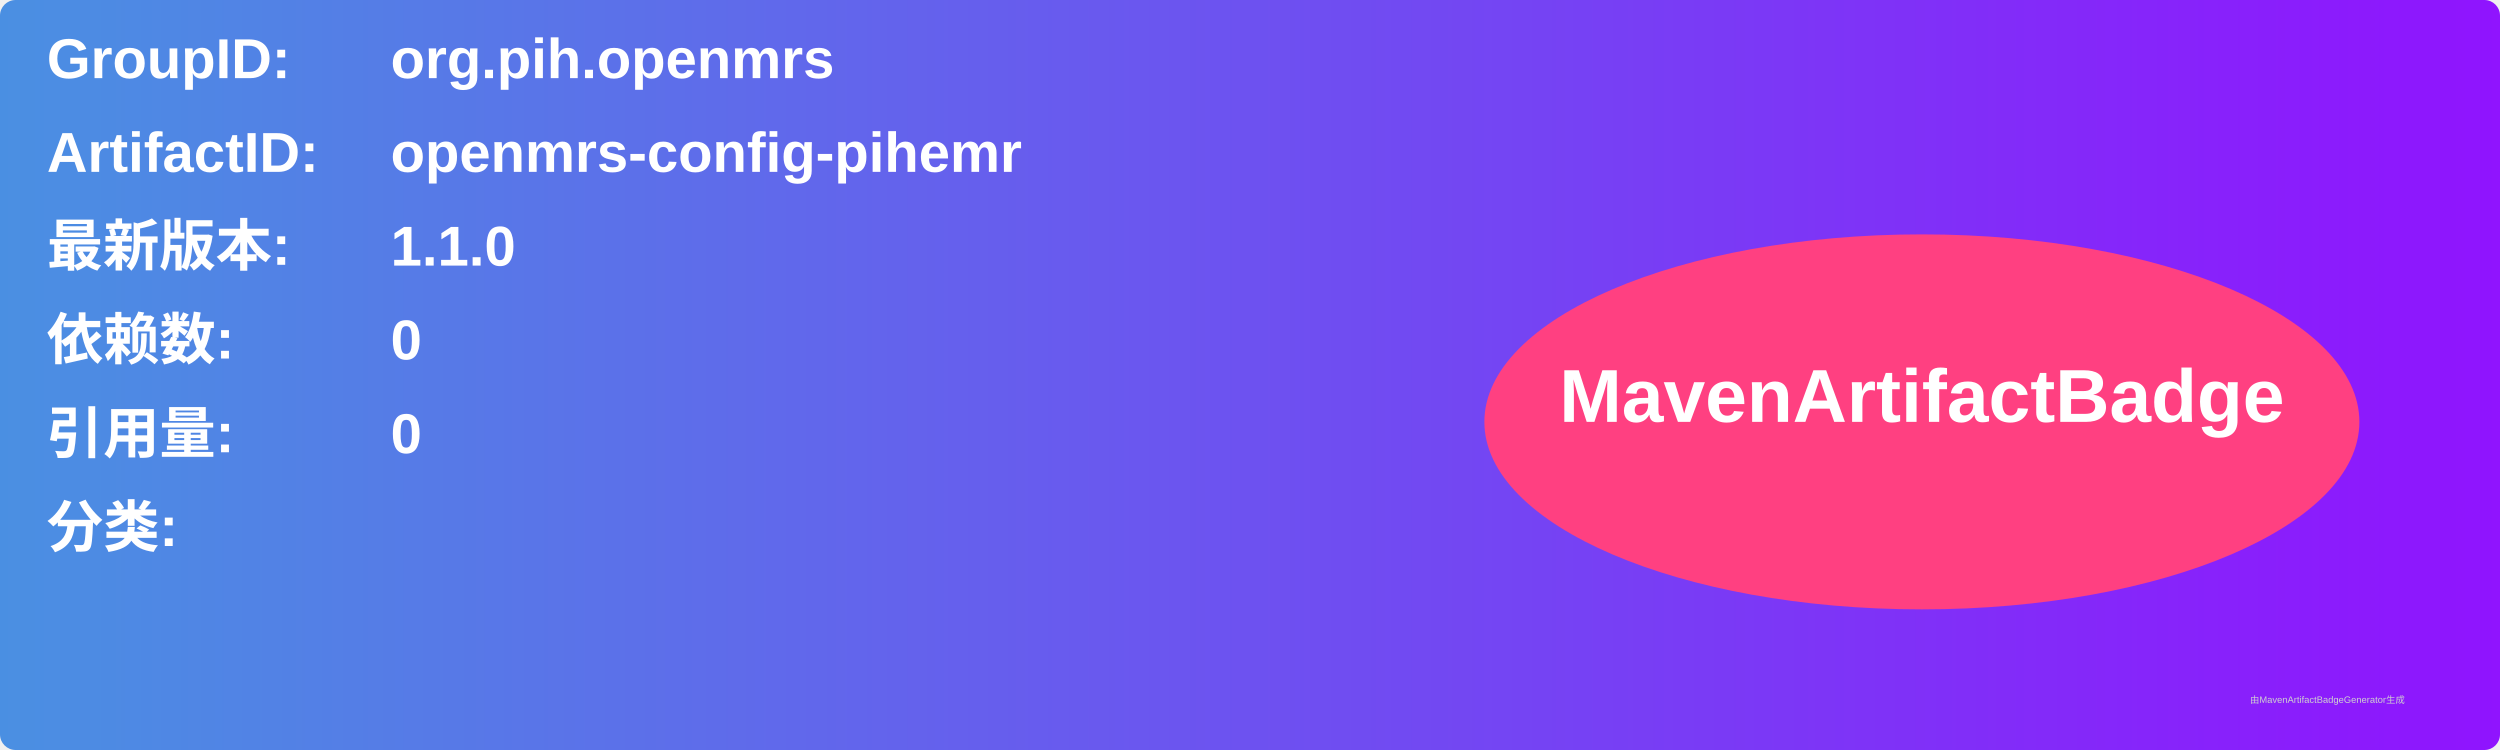
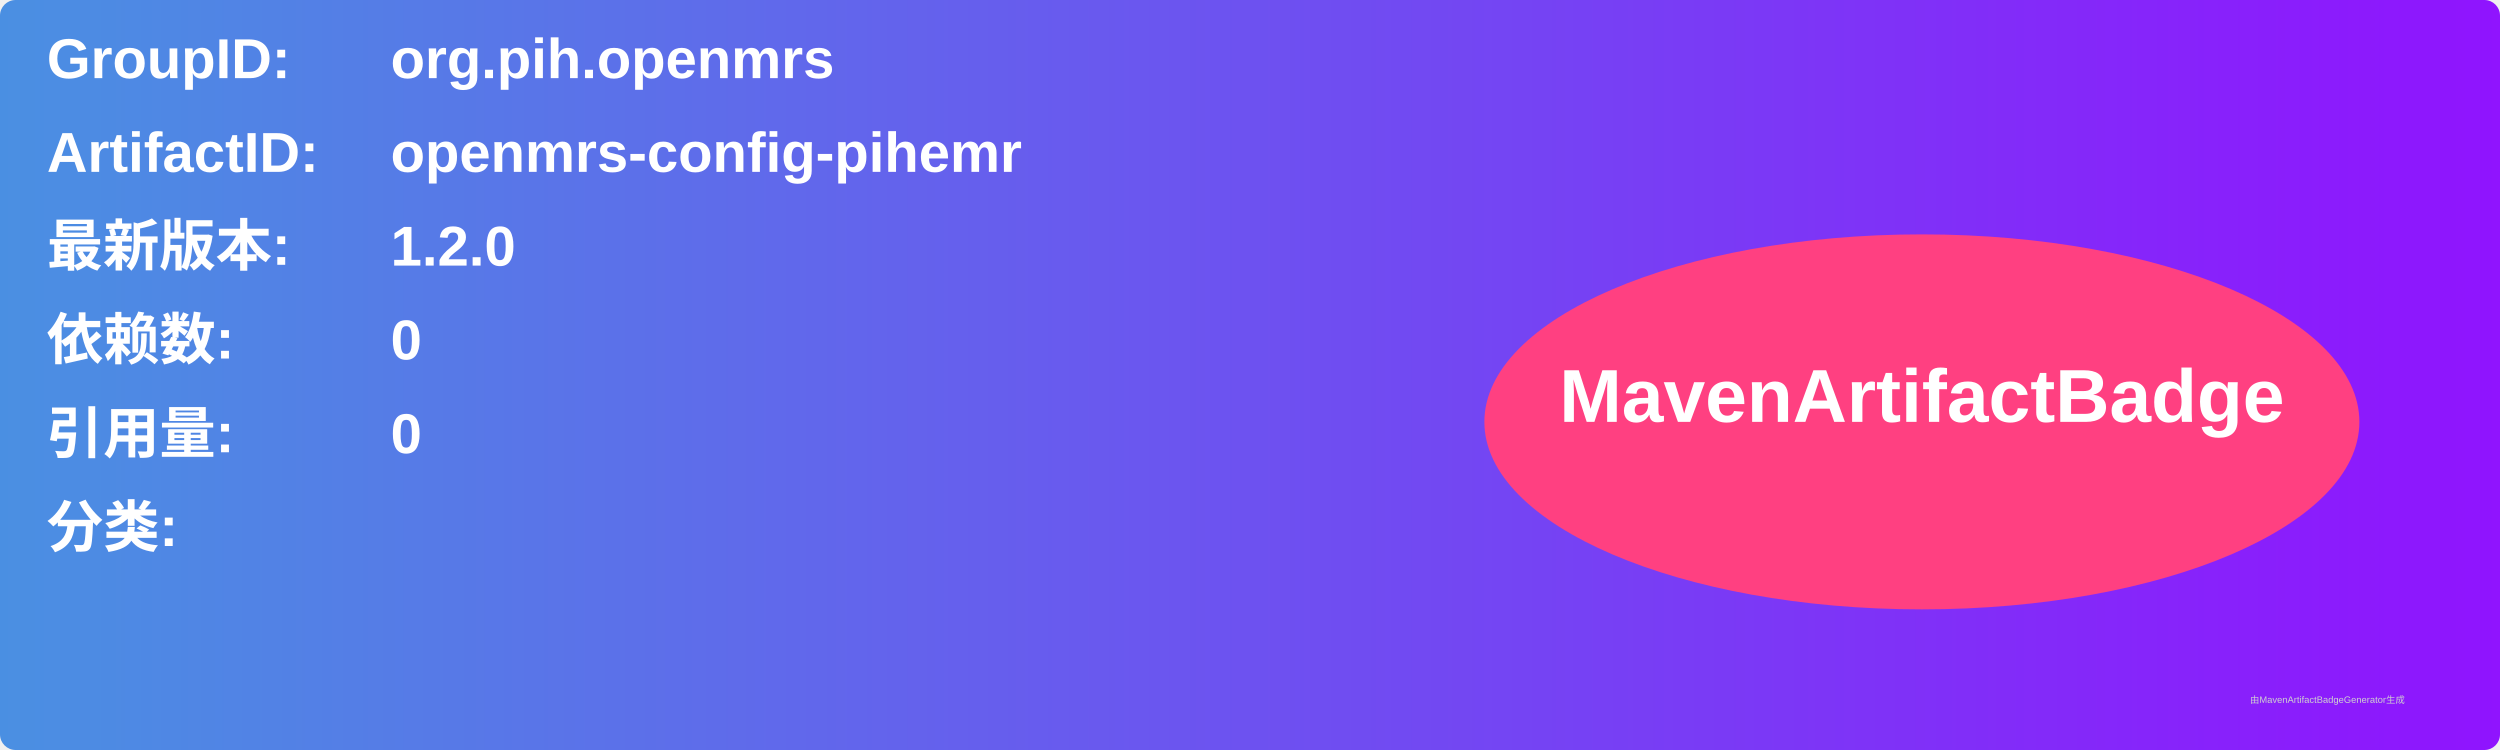
<svg xmlns="http://www.w3.org/2000/svg" width="800" height="240" viewBox="0 0 800 240">
  <linearGradient id="grad" x1="0%" y1="0%" x2="100%" y2="0%">
    <stop offset="0%" stop-color="#4a90e2" />
    <stop offset="100%" stop-color="#9013fe" />
  </linearGradient>
  <rect width="100%" height="100%" rx="5" ry="5" fill="url(#grad)" />
  <g transform="translate(15, 15)">
    <text x="0" y="10" font-family="Arial" font-size="18" fill="white" font-weight="bold" width="260">GroupID:</text>
    <text x="110" y="10" font-family="Arial" font-size="18" fill="white" font-weight="bold" width="460">org.pih.openmrs</text>
    <text x="0" y="40" font-family="Arial" font-size="18" fill="white" font-weight="bold" width="260">ArtifactID:</text>
    <text x="110" y="40" font-family="Arial" font-size="18" fill="white" font-weight="bold" width="460">openmrs-config-pihemr</text>
    <text x="0" y="70" font-family="Arial" font-size="18" fill="white" font-weight="bold">最新版本:</text>
    <text x="110" y="70" font-family="Arial" font-size="18" fill="white" font-weight="bold">
-       <tspan font-weight="bold">1.1.0</tspan>
+       <tspan font-weight="bold">1.2.0</tspan>
    </text>
    <text x="0" y="100" font-family="Arial" font-size="18" fill="white" font-weight="bold">依赖数: </text>
    <text x="110" y="100" font-family="Arial" font-size="18" fill="white">
      <tspan font-weight="bold">0</tspan>
    </text>
    <text x="0" y="130" font-family="Arial" font-size="18" fill="white" font-weight="bold">引用量: </text>
    <text x="110" y="130" font-family="Arial" font-size="18" fill="white">
      <tspan font-weight="bold">0</tspan>
    </text>
    <text x="0" y="160" font-family="Arial" font-size="18" fill="white" font-weight="bold">分类:</text>
    <text x="10" y="190" font-family="Arial" font-size="10" fill="white">
      <tspan font-weight="bold" />
    </text>
    <ellipse cx="600" cy="120" rx="140" ry="60" fill="#ff4081" />
    <text x="600" y="120" text-anchor="middle" font-family="Arial" font-size="24" fill="white" font-weight="bold">MavenArtifactBadge</text>
  </g>
  <text x="720" y="225" font-family="Arial" font-size="3" fill="#d0d0d0">由MavenArtifactBadgeGenerator生成</text>
</svg>
